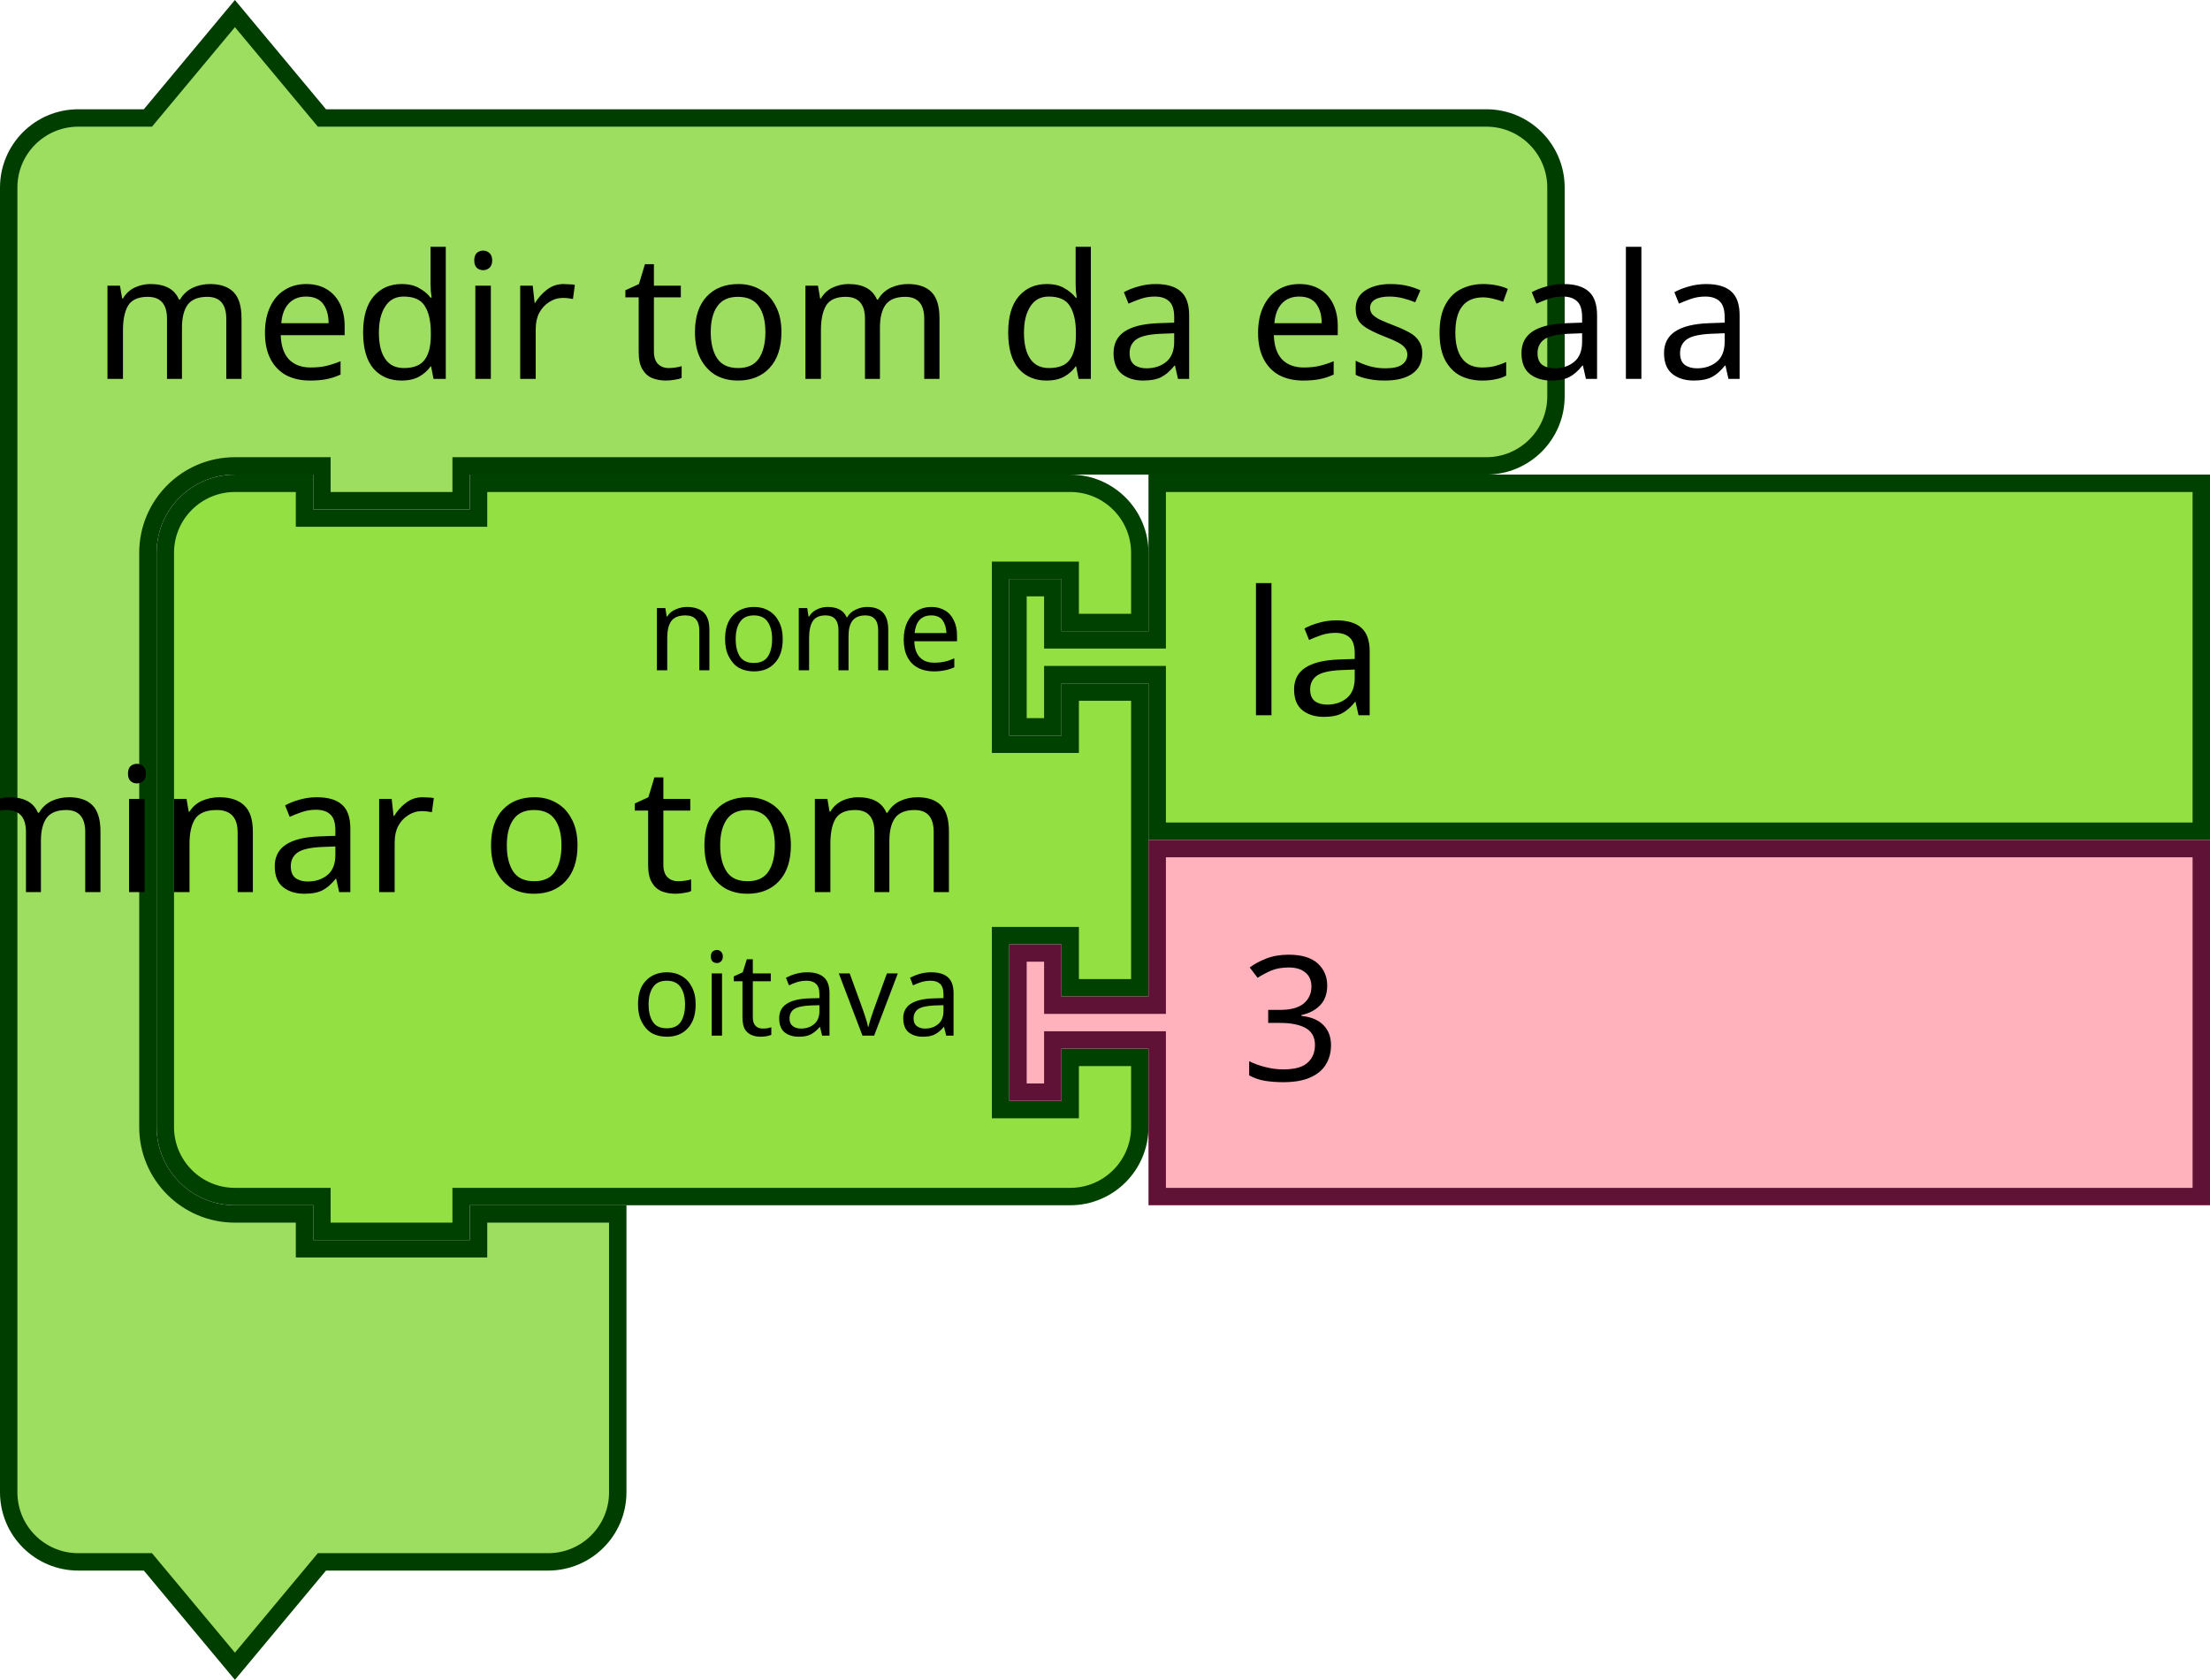
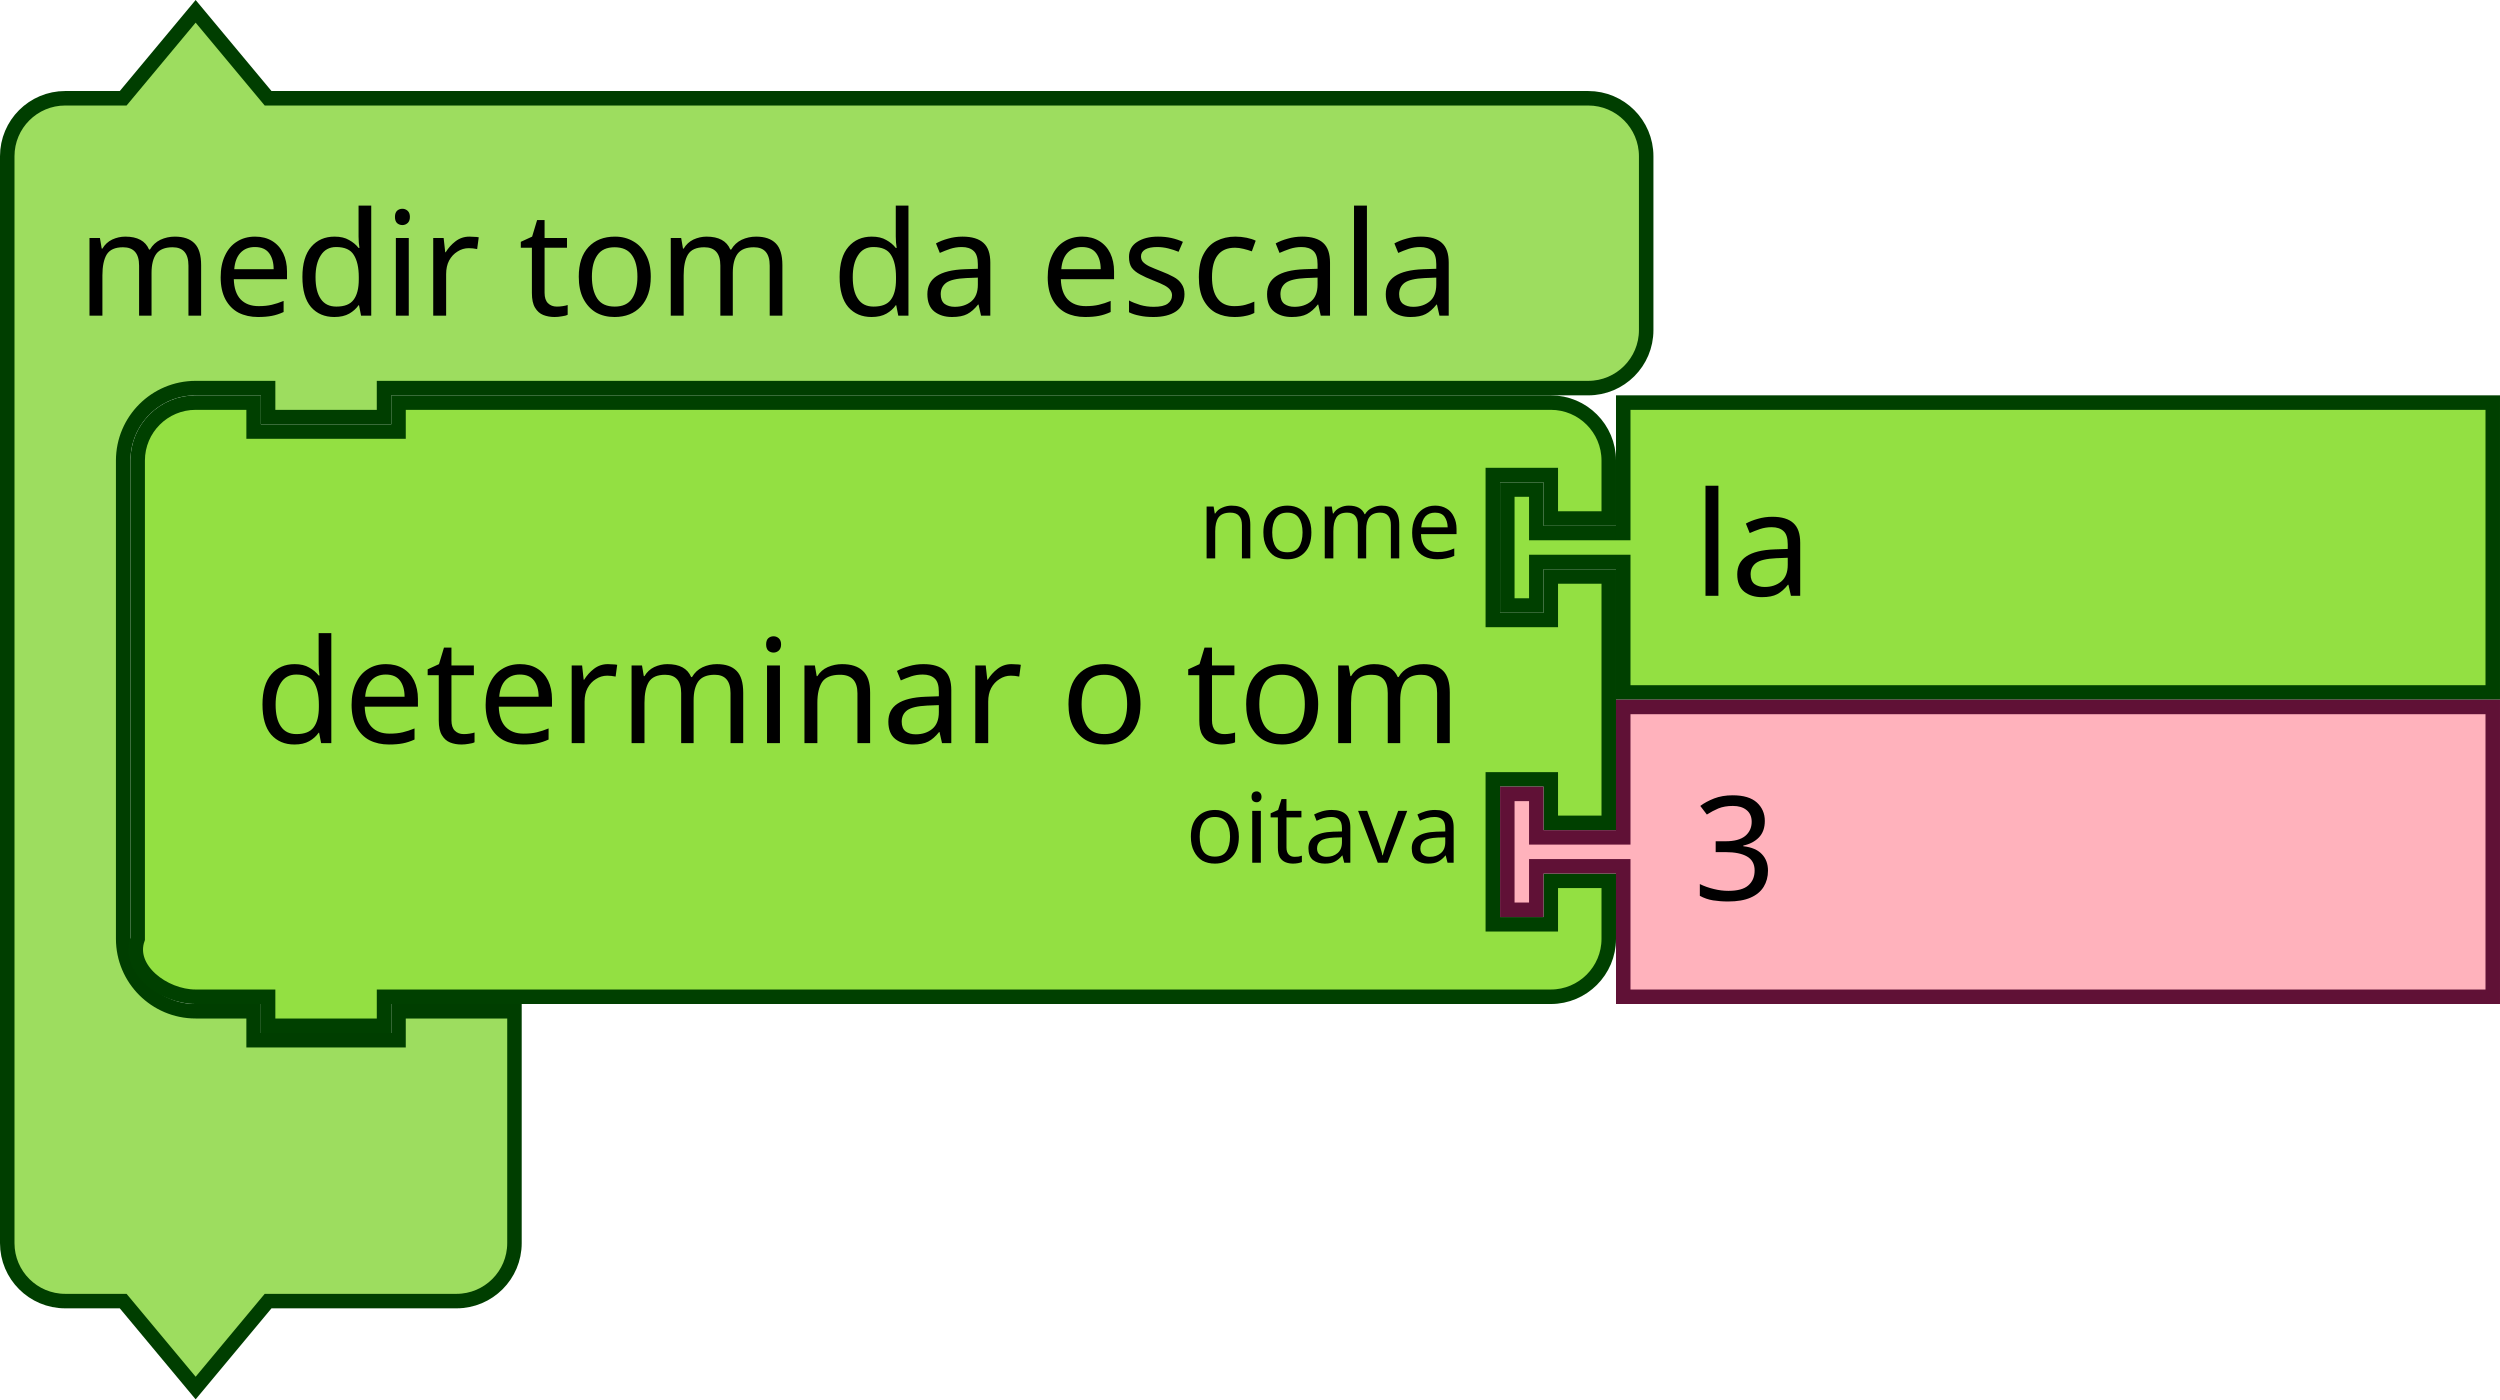
- <svg xmlns="http://www.w3.org/2000/svg" width="178.594" height="135.79" viewBox="0 0 178.594 135.79" id="svg4602" version="1.1">
+ <svg xmlns="http://www.w3.org/2000/svg" version="1.1" id="svg4602" viewBox="0 0 242.594 135.79" height="135.79" width="242.594">
  <defs id="defs4604" />
-   <g id="g876" transform="matrix(0.9375,0,0,0.9375,0,0.3951914)">
-     <g id="g874" transform="scale(1.5)">
-       <path id="path868" style="fill:#9ddd5f;fill-opacity:1;stroke:#003e00;stroke-width:1;stroke-linecap:round;stroke-opacity:1" d="m 0.5,14.5 v -4 a 4,4 90 0 1 4,-4 h 4 l 5,-6 5,6 h 9 53.916 4 a 4,4 90 0 1 4,4 v 4 4 4 a 4,4 90 0 1 -4,4 h -4 H 27.5 h -1 v 2 h -8 v -2 h -1 -4 a 5,5 90 0 0 -5,5 v 4 4 21 4 a 5,5 90 0 0 5,5 h 4 v 2 h 10 v -2 h 8 v 6 6 4 a 4,4 90 0 1 -4,4 h -4 -9 l -5,6 -5,-6 h -4 a 4,4 90 0 1 -4,-4 v -4 z" />
-       <text id="text872" style="font-size:10px;font-family:sans-serif;text-anchor:start;fill:#000000">
-         <tspan id="tspan870" y="21.5" x="5.333">medir tom da escala</tspan>
+   <g transform="matrix(0.9375,0,0,0.9375,0,0.3951914)" id="g876">
+     <g transform="scale(1.5)" id="g874">
+       <path d="m 0.5,14.5 v -4 c 0,-2.209 1.791,-4 4,-4 h 4 l 5,-6 5,6 h 9 78.094 4 c 2.209,0 4,1.791 4,4 v 4 4 4 c 0,2.209 -1.791,4 -4,4 h -4 H 27.5 h -1 v 2 h -8 v -2 h -1 -4 c -2.761,0 -5,2.239 -5,5 v 4 4 21 4 c 0,2.761 2.239,5 5,5 h 4 v 2 h 10 v -2 h 8 v 6 6 4 c 0,2.209 -1.791,4 -4,4 h -4 -9 l -5,6 -5,-6 h -4 c -2.209,0 -4,-1.791 -4,-4 v -4 z" style="fill:#9ddd5f;fill-opacity:1;stroke:#003e00;stroke-width:1;stroke-linecap:round;stroke-opacity:1" id="path868" />
+       <text style="font-size:10px;font-family:sans-serif;text-anchor:start;fill:#000000" id="text872">
+         <tspan x="5.333" y="21.5" id="tspan870">medir tom da escala</tspan>
      </text>
    </g>
  </g>
-   <g id="g894" transform="matrix(0.9375,0,0,0.9375,12.65625,38.36394)">
-     <g id="g892" transform="scale(1.5)">
-       <path id="path878" style="fill:#93e042;fill-opacity:1;stroke:#004000;stroke-width:1;stroke-linecap:round;stroke-opacity:1" d="m 0.5,8.5 v -4 a 4,4 90 0 1 4,-4 h 4 v 2 h 10 v -2 h 30 4 a 4,4 90 0 1 4,4 v 4 h -4 v -3 h -4 v 10 h 4 v -3 h 4 v 17 h -4 v -3 h -4 v 10 h 4 v -3 h 4 v 4 a 4,4 90 0 1 -4,4 h -4 -30 -1 v 2 h -8 v -2 h -1 -4 a 4,4 90 0 1 -4,-4 v -4 -21 z" />
-       <text id="text882" style="font-size:10px;font-family:sans-serif;text-anchor:end;fill:#000000">
-         <tspan id="tspan880" y="24" x="46.333">determinar o tom</tspan>
+   <g transform="matrix(0.9375,0,0,0.9375,76.65625,38.36394)" id="g894">
+     <g transform="scale(1.5)" id="g892">
+       <path d="m -45.011,8.5 v -4 c 0,-2.209 1.791,-4 4,-4 h 4 v 2 h 10 v -2 H 48.5 h 4 c 2.209,0 4,1.791 4,4 v 4 h -4 v -3 h -4 v 10 h 4 v -3 h 4 v 17 h -4 v -3 h -4 v 10 h 4 v -3 h 4 v 4 c 0,2.209 -1.791,4 -4,4 h -4 -75.511 -1 v 2 h -8 v -2 h -1 -4 c -2.209,0 -4.74,-1.919 -4,-4 v -4 -21 z" style="fill:#93e042;fill-opacity:1;stroke:#004000;stroke-width:1;stroke-linecap:round;stroke-opacity:1" id="path878" />
+       <text style="font-size:10px;font-family:sans-serif;text-anchor:end;fill:#000000" id="text882">
+         <tspan x="46.333" y="24" id="tspan880">determinar o tom</tspan>
      </text>
-       <text id="text886" style="font-size:6.667px;font-family:sans-serif;text-anchor:end;fill:#000000">
-         <tspan id="tspan884" y="11.25" x="46.333">nome</tspan>
+       <text style="font-size:6.667px;font-family:sans-serif;text-anchor:end;fill:#000000" id="text886">
+         <tspan x="46.333" y="11.25" id="tspan884">nome</tspan>
      </text>
-       <text id="text890" style="font-size:6.667px;font-family:sans-serif;text-anchor:end;fill:#000000">
-         <tspan id="tspan888" y="32.25" x="46.333">oitava</tspan>
+       <text style="font-size:6.667px;font-family:sans-serif;text-anchor:end;fill:#000000" id="text890">
+         <tspan x="46.333" y="32.25" id="tspan888">oitava</tspan>
      </text>
    </g>
  </g>
-   <g id="g904" transform="matrix(0.9375,0,0,0.9375,81.56249,38.36394)">
-     <g id="g902" transform="scale(1.5)">
-       <path id="path896" style="fill:#93e042;fill-opacity:1;stroke:#004000;stroke-width:1;stroke-linecap:round;stroke-opacity:1" d="m 8.5,0.5 h 60 v 20 h -60 v -8 -1 h -6 v 3 h -2 v -8 h 2 v 3 h 6 v -1 z" />
-       <text id="text900" style="font-size:10px;font-family:sans-serif;text-anchor:start;fill:#000000">
-         <tspan id="tspan898" y="13.833" x="13.333">la</tspan>
+   <g transform="matrix(0.9375,0,0,0.9375,145.5625,38.36394)" id="g904">
+     <g transform="scale(1.5)" id="g902">
+       <path d="m 8.5,0.5 h 60 v 20 h -60 v -8 -1 h -6 v 3 h -2 v -8 h 2 v 3 h 6 v -1 z" style="fill:#93e042;fill-opacity:1;stroke:#004000;stroke-width:1;stroke-linecap:round;stroke-opacity:1" id="path896" />
+       <text style="font-size:10px;font-family:sans-serif;text-anchor:start;fill:#000000" id="text900">
+         <tspan x="13.333" y="13.833" id="tspan898">la</tspan>
      </text>
    </g>
  </g>
-   <g id="g914" transform="matrix(0.9375,0,0,0.9375,81.56249,67.89519)">
-     <g id="g912" transform="scale(1.5)">
-       <path id="path906" style="fill:#ffb2bc;fill-opacity:1;stroke:#601136;stroke-width:1;stroke-linecap:round;stroke-opacity:1" d="m 8.5,0.5 h 60 v 20 h -60 v -8 -1 h -6 v 3 h -2 v -8 h 2 v 3 h 6 v -1 z" />
-       <text id="text910" style="font-size:10px;font-family:sans-serif;text-anchor:start;fill:#000000">
-         <tspan id="tspan908" y="13.833" x="13.333">3</tspan>
+   <g transform="matrix(0.9375,0,0,0.9375,145.5625,67.89519)" id="g914">
+     <g transform="scale(1.5)" id="g912">
+       <path d="m 8.5,0.5 h 60 v 20 h -60 v -8 -1 h -6 v 3 h -2 v -8 h 2 v 3 h 6 v -1 z" style="fill:#ffb2bc;fill-opacity:1;stroke:#601136;stroke-width:1;stroke-linecap:round;stroke-opacity:1" id="path906" />
+       <text style="font-size:10px;font-family:sans-serif;text-anchor:start;fill:#000000" id="text910">
+         <tspan x="13.333" y="13.833" id="tspan908">3</tspan>
      </text>
    </g>
  </g>
</svg>
